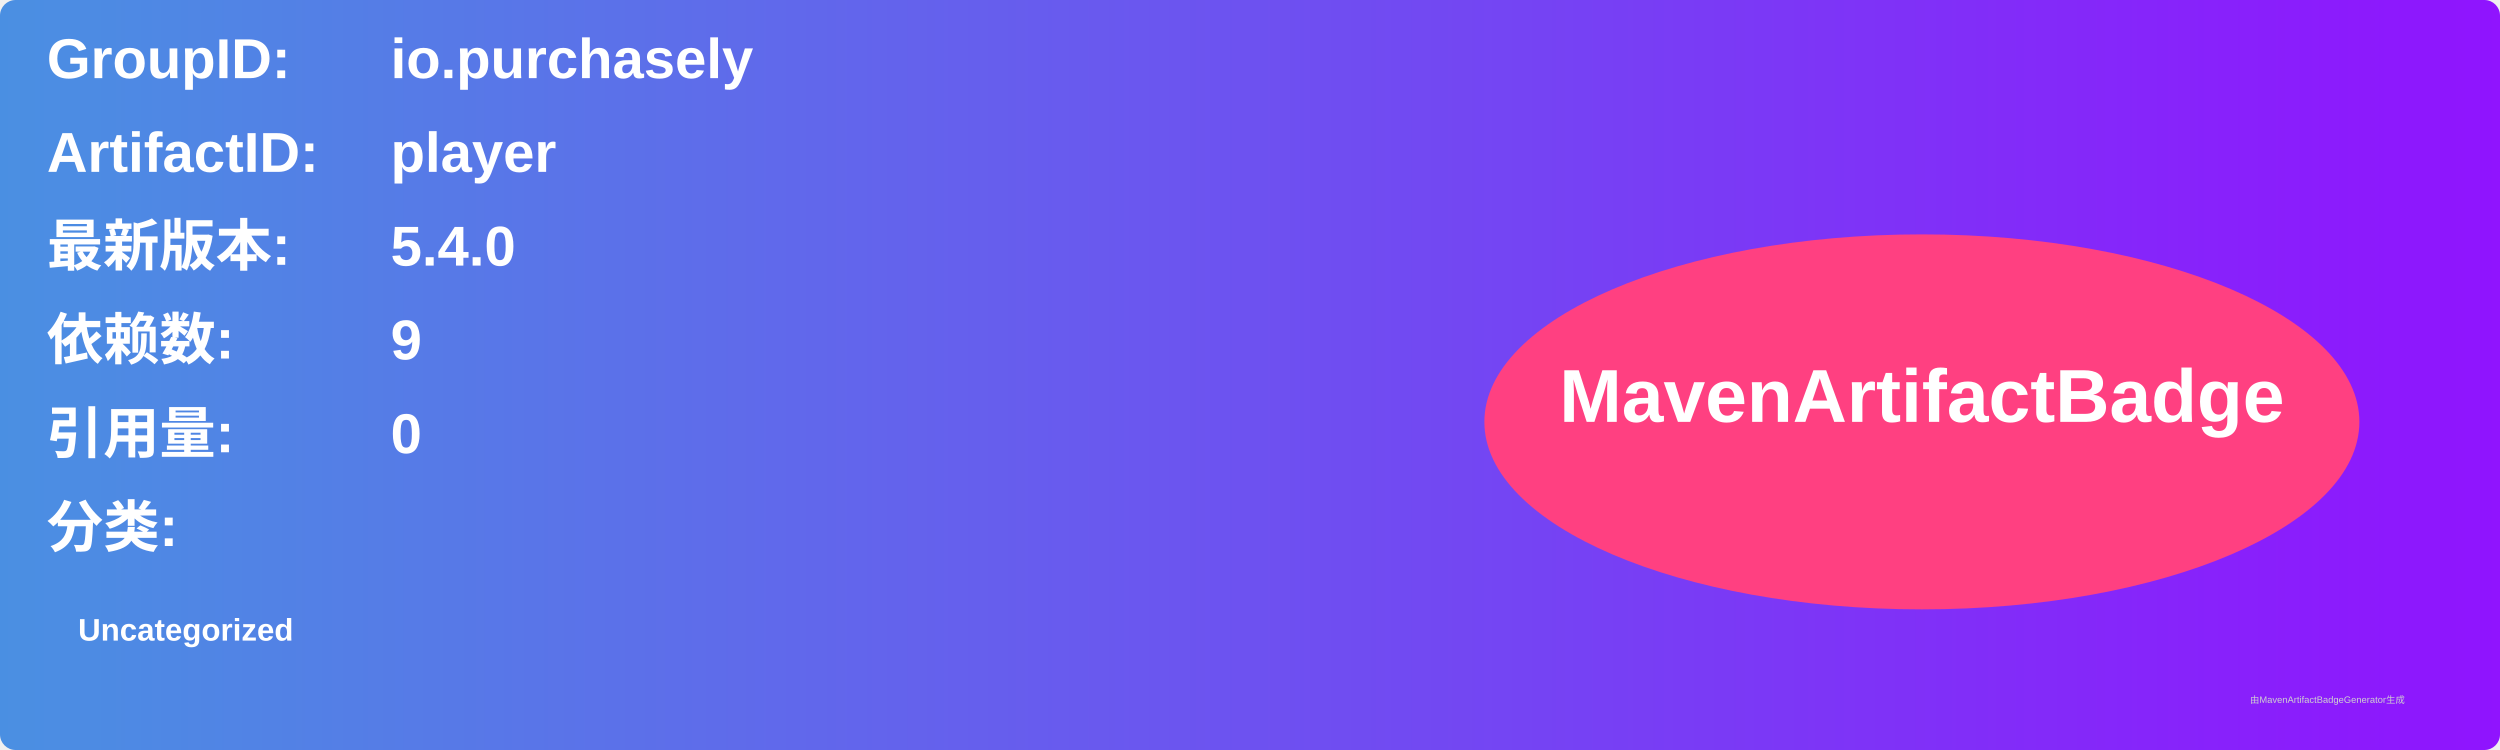
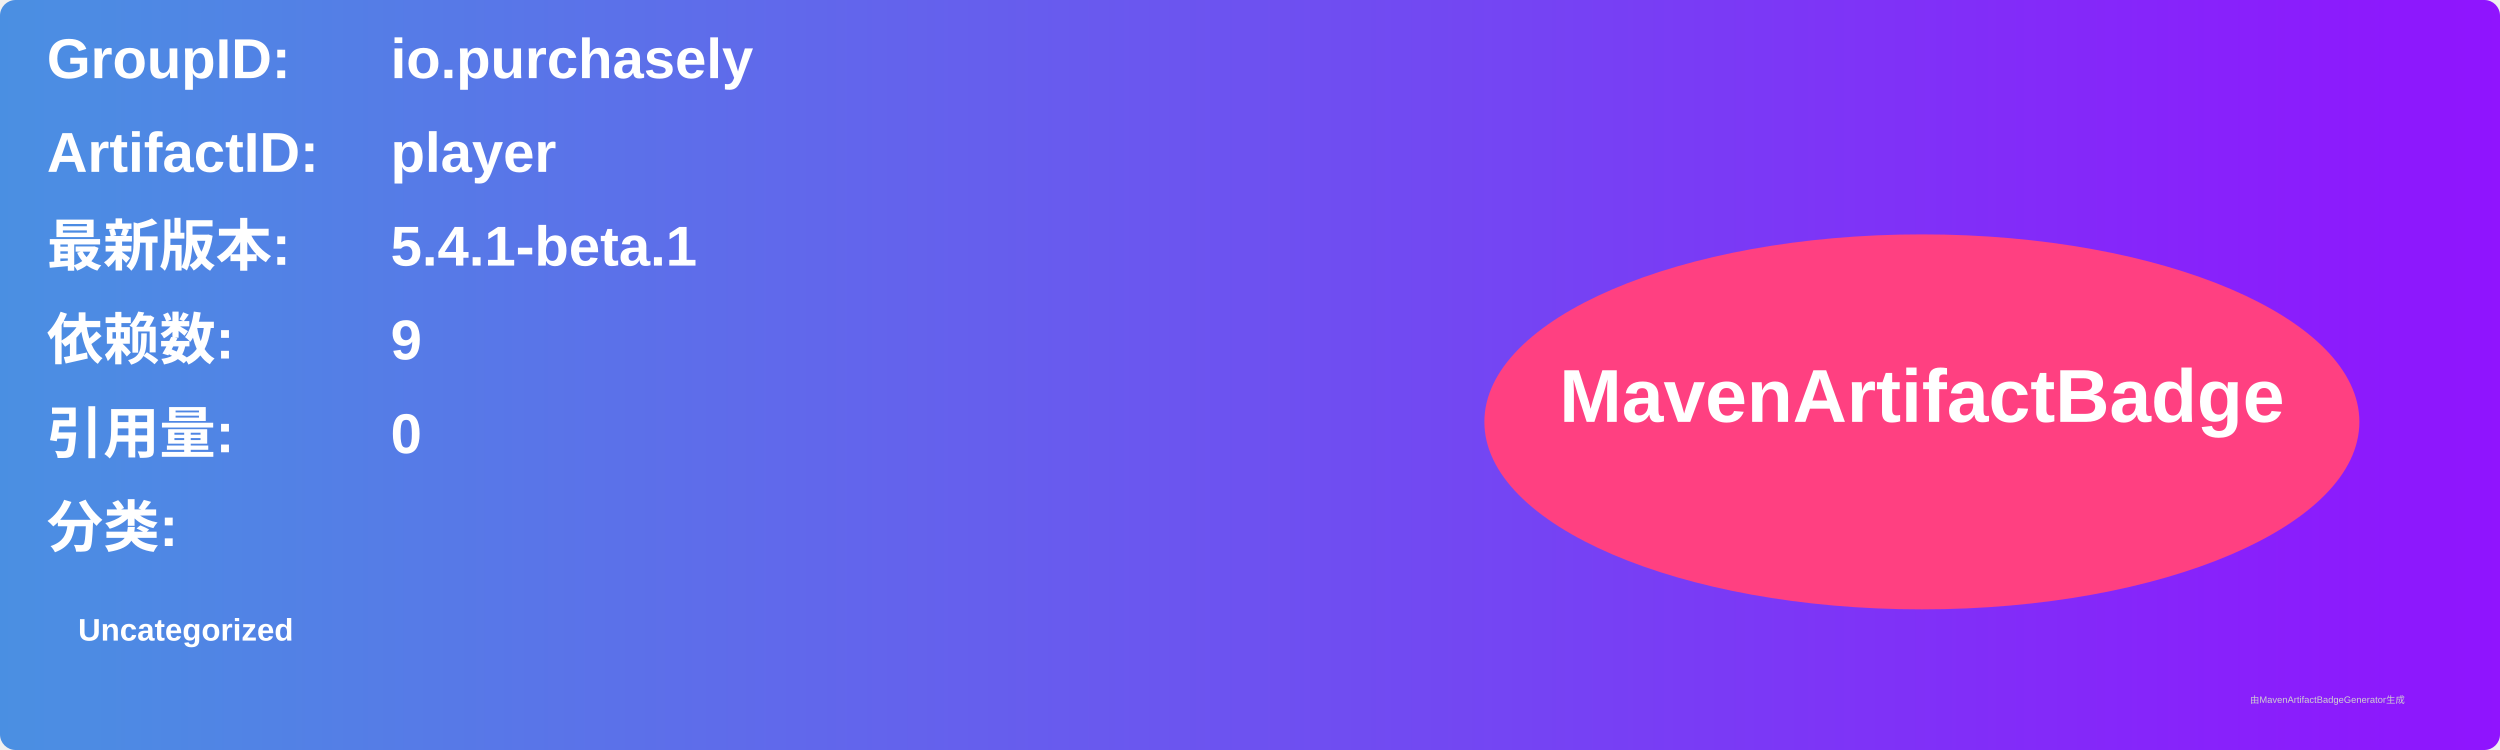
<svg xmlns="http://www.w3.org/2000/svg" width="800" height="240" viewBox="0 0 800 240">
  <linearGradient id="grad" x1="0%" y1="0%" x2="100%" y2="0%">
    <stop offset="0%" stop-color="#4a90e2" />
    <stop offset="100%" stop-color="#9013fe" />
  </linearGradient>
  <rect width="100%" height="100%" rx="5" ry="5" fill="url(#grad)" />
  <g transform="translate(15, 15)">
    <text x="0" y="10" font-family="Arial" font-size="18" fill="white" font-weight="bold" width="260">GroupID:</text>
    <text x="110" y="10" font-family="Arial" font-size="18" fill="white" font-weight="bold" width="460">io.purchasely</text>
    <text x="0" y="40" font-family="Arial" font-size="18" fill="white" font-weight="bold" width="260">ArtifactID:</text>
    <text x="110" y="40" font-family="Arial" font-size="18" fill="white" font-weight="bold" width="460">player</text>
    <text x="0" y="70" font-family="Arial" font-size="18" fill="white" font-weight="bold">最新版本:</text>
    <text x="110" y="70" font-family="Arial" font-size="18" fill="white" font-weight="bold">
-       <tspan font-weight="bold">5.4.0</tspan>
+       <tspan font-weight="bold">5.4.1-beta.1</tspan>
    </text>
    <text x="0" y="100" font-family="Arial" font-size="18" fill="white" font-weight="bold">依赖数: </text>
    <text x="110" y="100" font-family="Arial" font-size="18" fill="white">
      <tspan font-weight="bold">9</tspan>
    </text>
    <text x="0" y="130" font-family="Arial" font-size="18" fill="white" font-weight="bold">引用量: </text>
    <text x="110" y="130" font-family="Arial" font-size="18" fill="white">
      <tspan font-weight="bold">0</tspan>
    </text>
    <text x="0" y="160" font-family="Arial" font-size="18" fill="white" font-weight="bold">分类:</text>
    <text x="10" y="190" font-family="Arial" font-size="10" fill="white">
      <tspan font-weight="bold">Uncategorized</tspan>
    </text>
    <ellipse cx="600" cy="120" rx="140" ry="60" fill="#ff4081" />
    <text x="600" y="120" text-anchor="middle" font-family="Arial" font-size="24" fill="white" font-weight="bold">MavenArtifactBadge</text>
  </g>
  <text x="720" y="225" font-family="Arial" font-size="3" fill="#d0d0d0">由MavenArtifactBadgeGenerator生成</text>
</svg>
